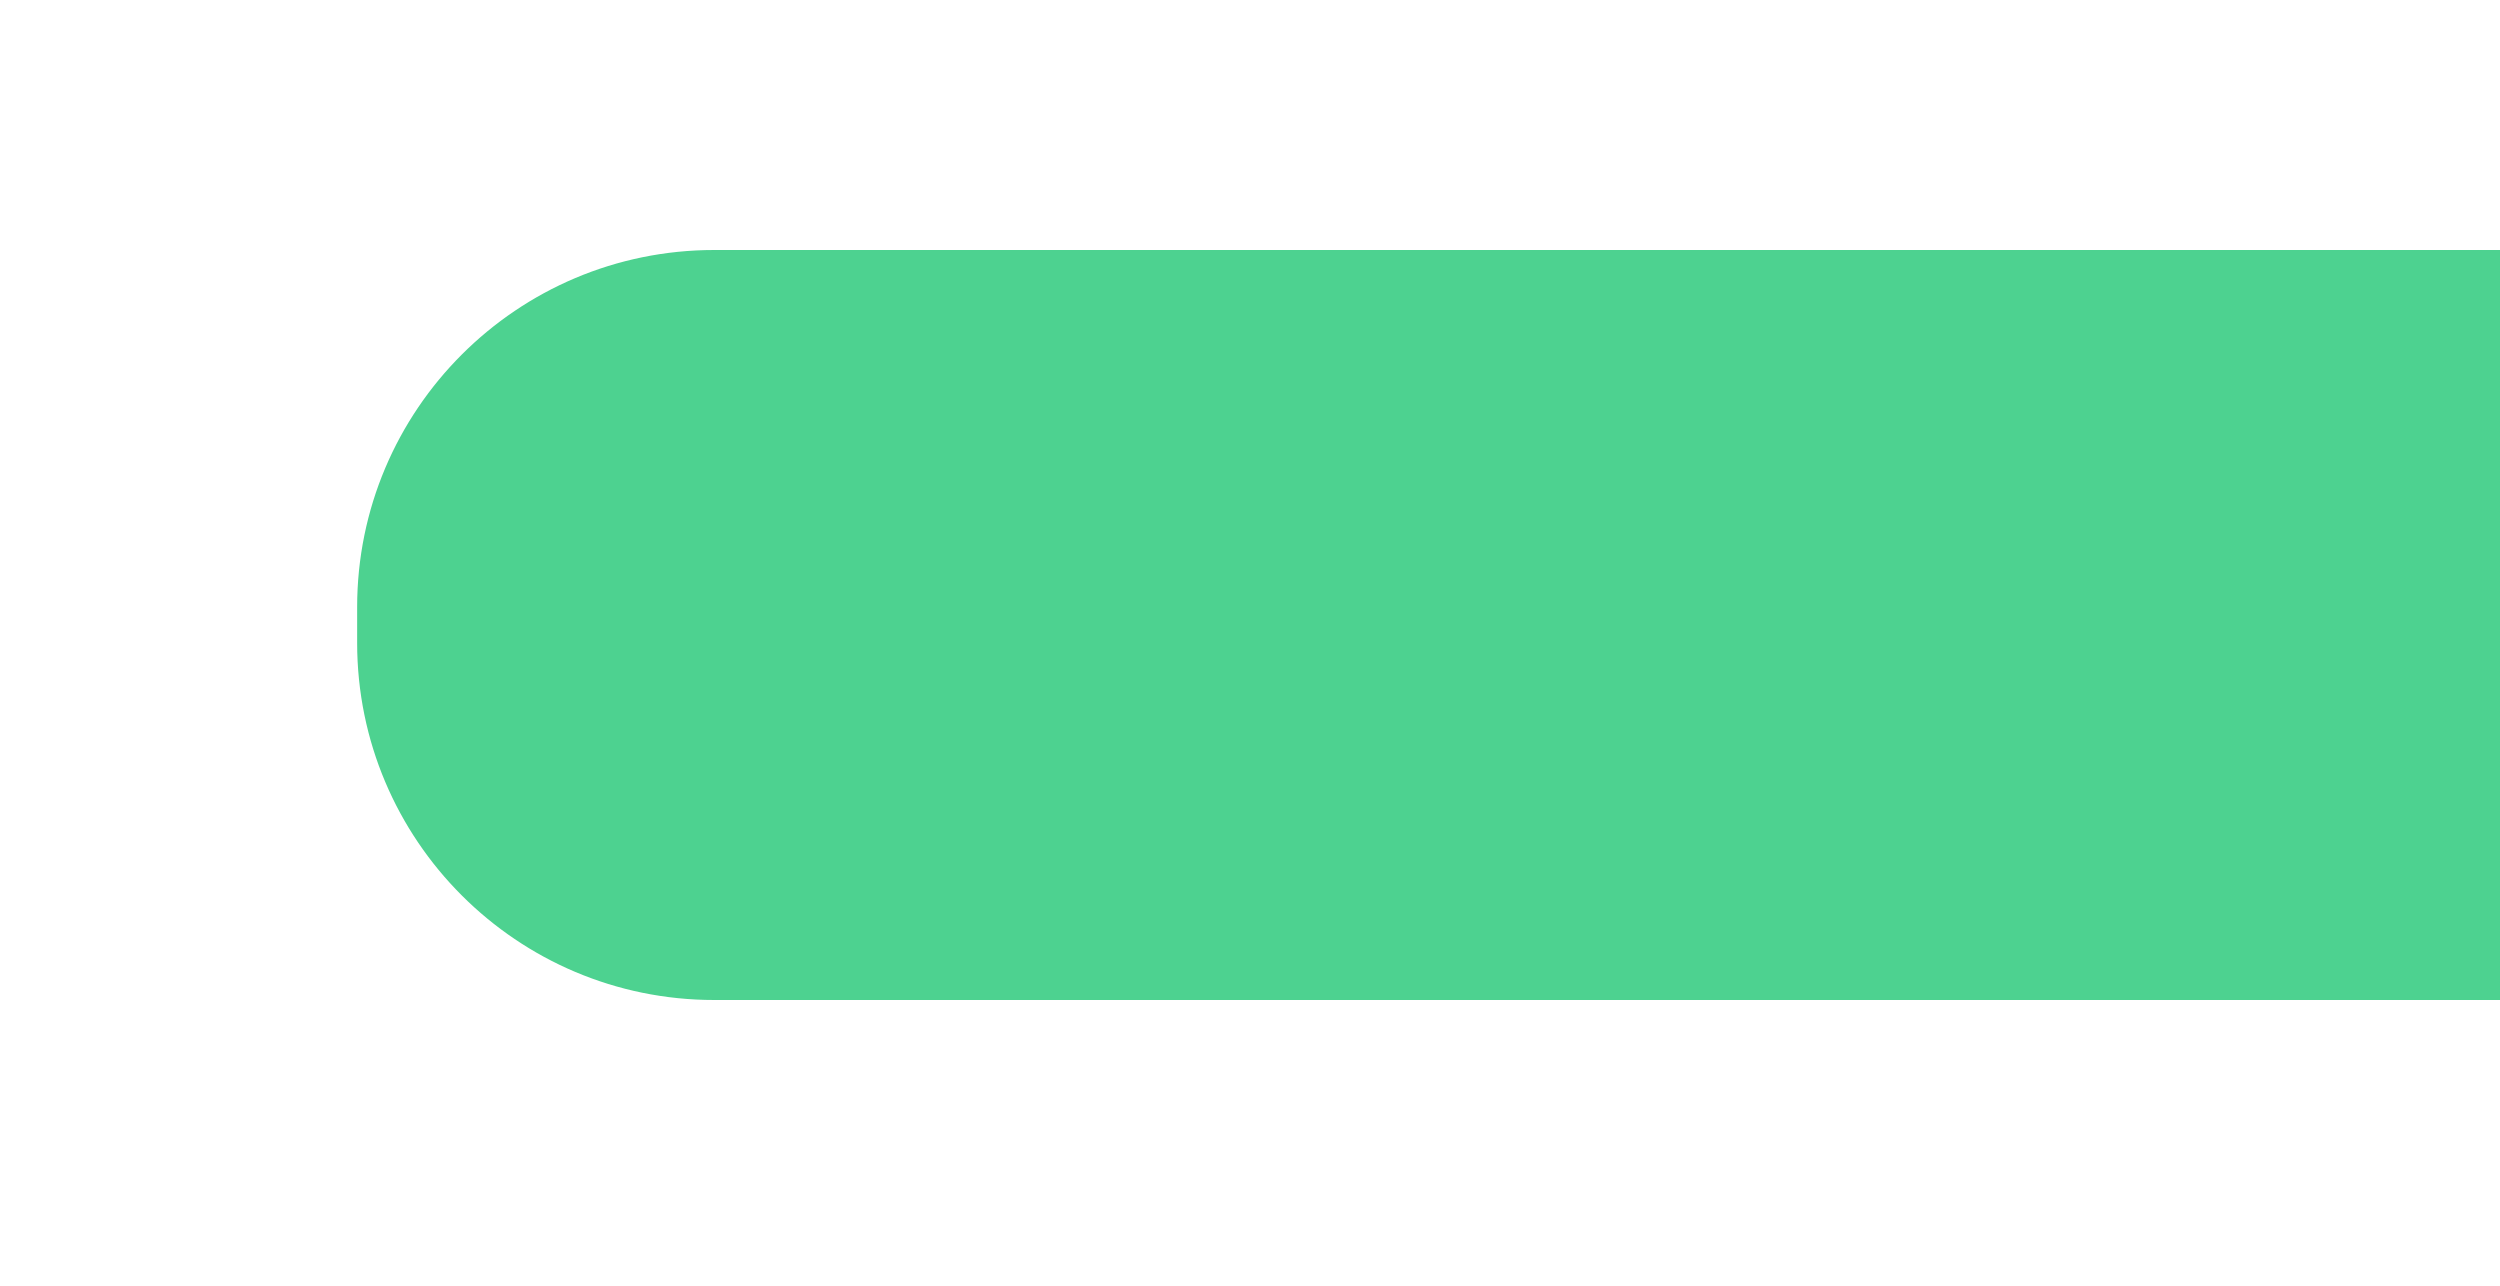
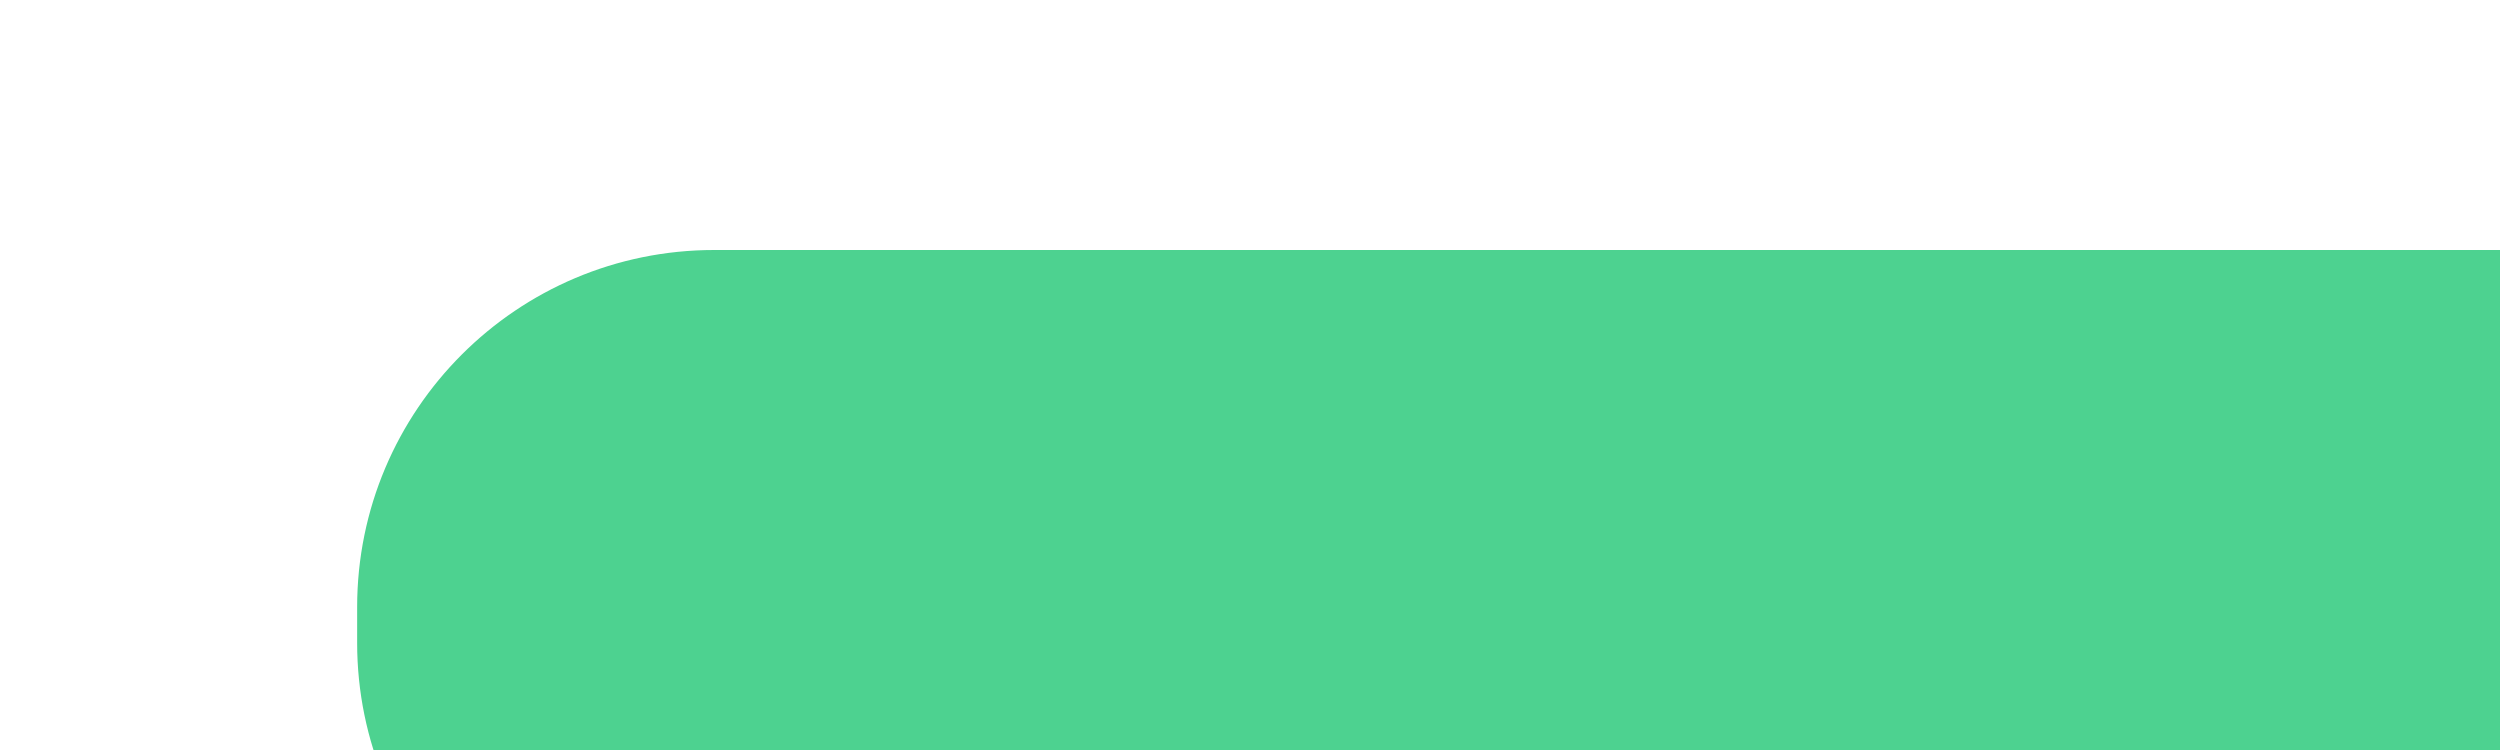
- <svg width="700" height="360">
+ <svg width="current" height="current">
  <rect width="700" height="210" style="fill:#4dd290" rx="100" x="100" y="70" />
</svg>
